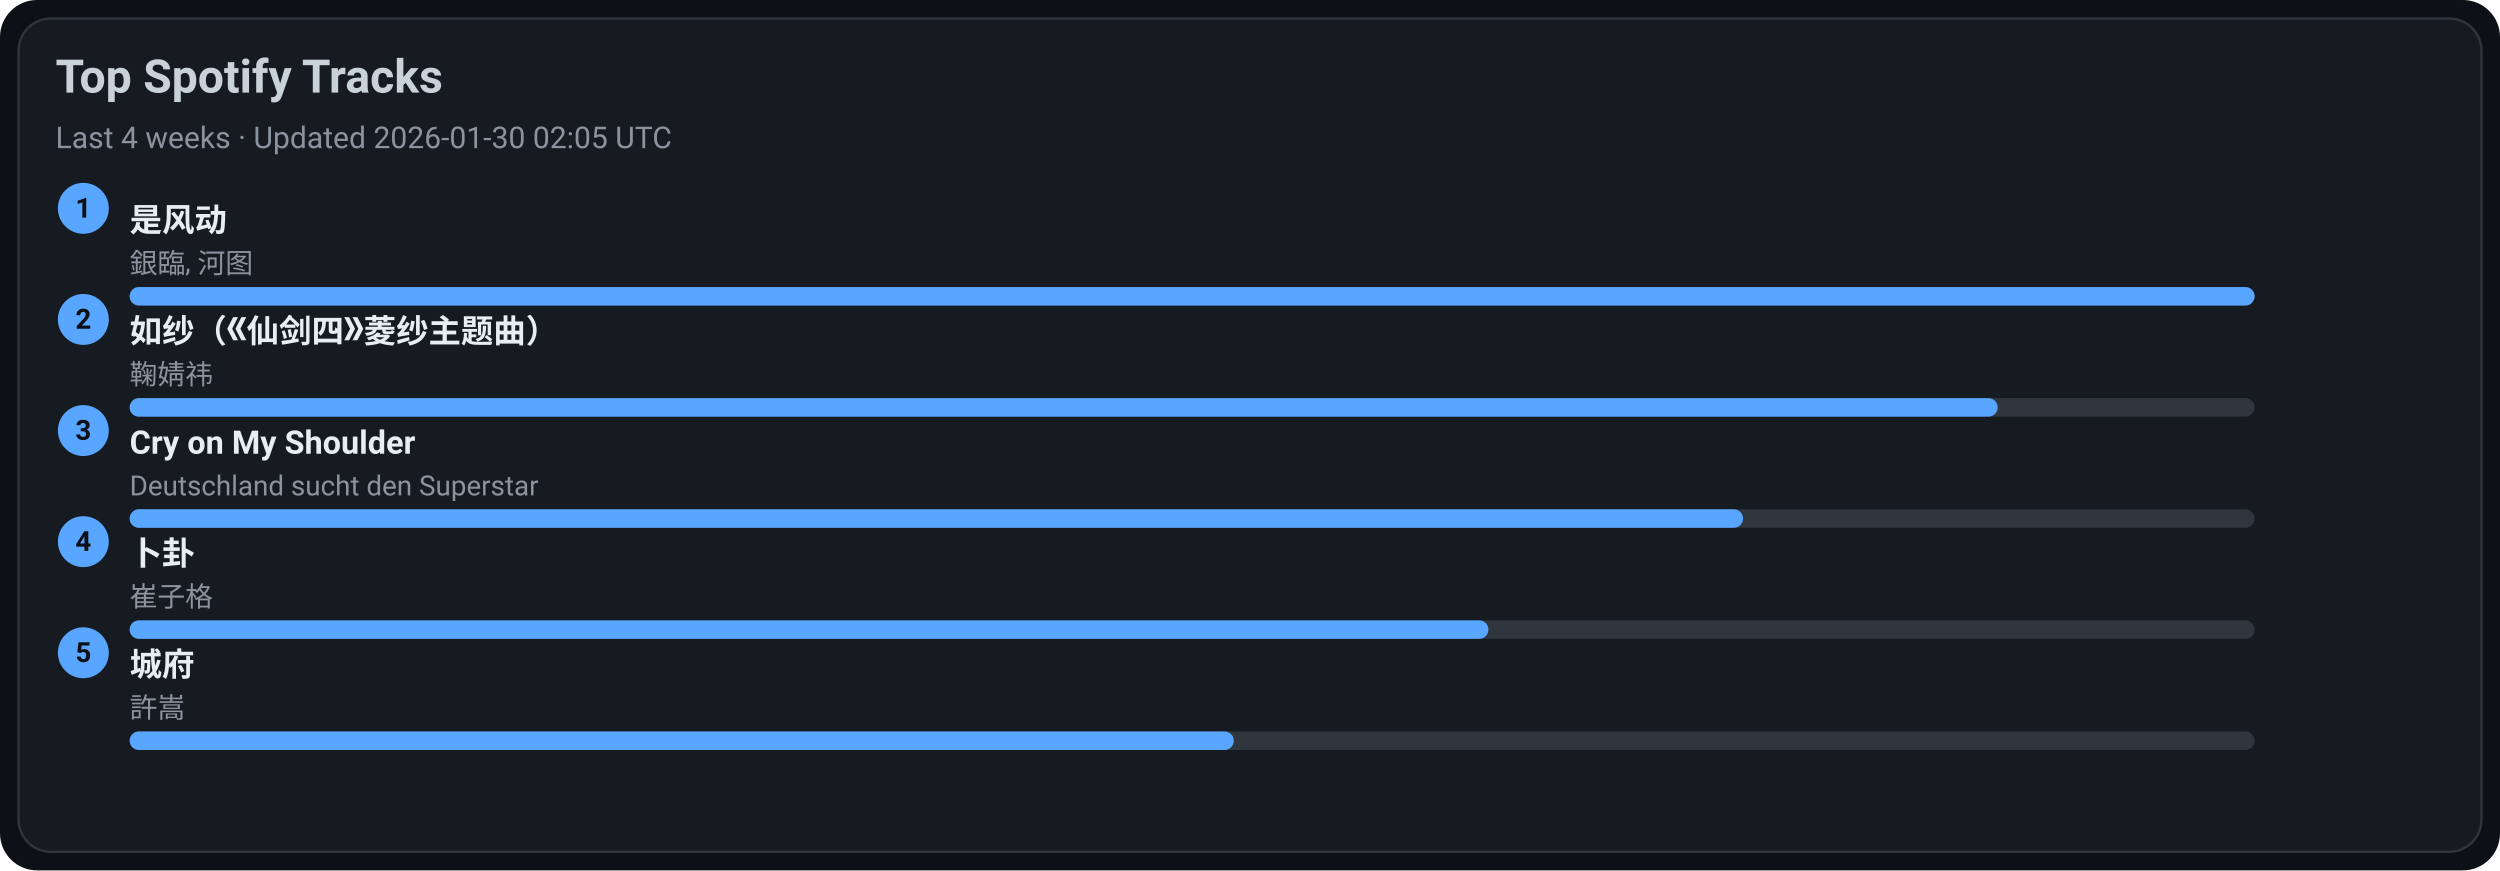
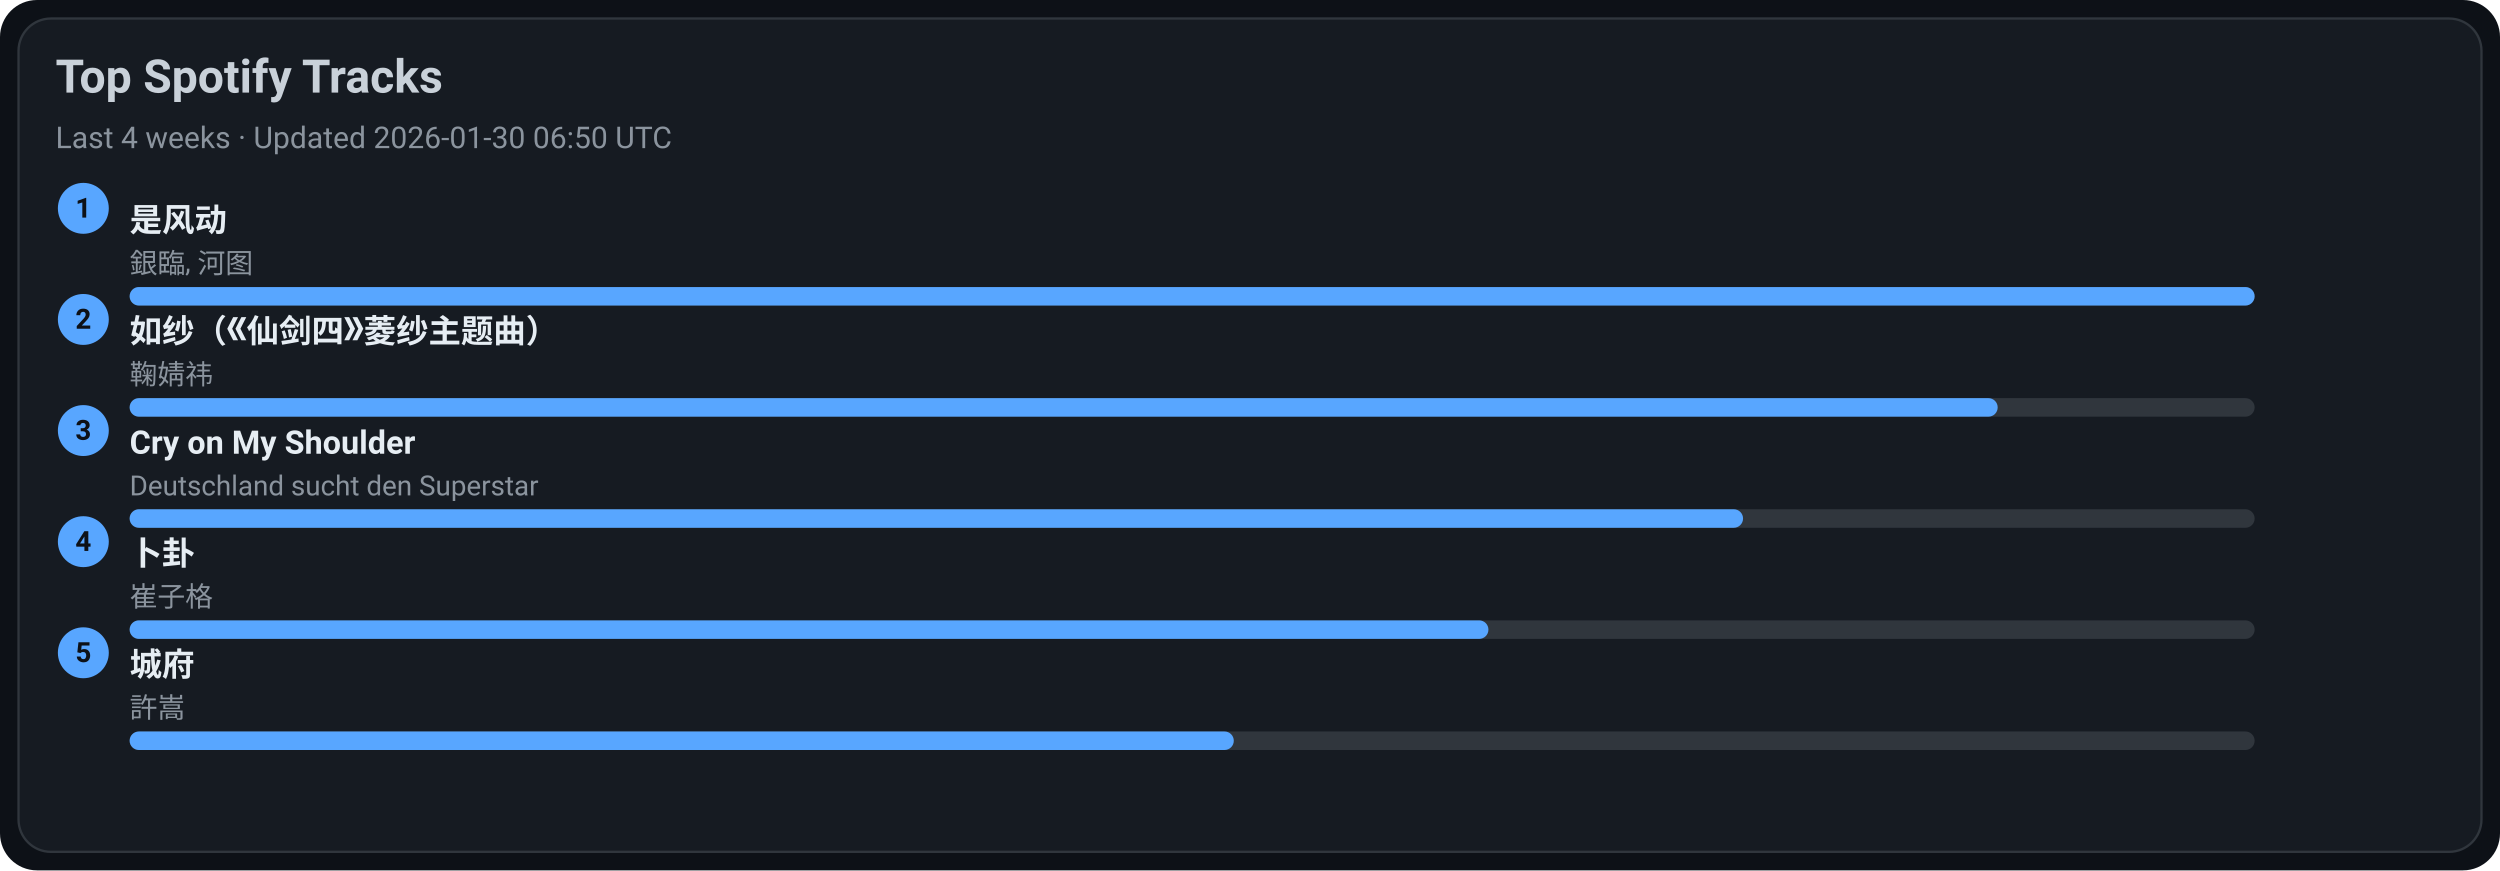
<svg xmlns="http://www.w3.org/2000/svg" width="1080" height="376" viewBox="0 0 1080 376">
  <style>text{font-family:-apple-system,BlinkMacSystemFont,Segoe UI,Roboto,Ubuntu,Helvetica Neue,Arial,Noto Sans,sans-serif}</style>
  <rect width="1080" height="376" rx="16" fill="#0d1117" />
  <rect x="8" y="8" width="1064" height="360" rx="14" fill="#161b22" stroke="#30363d" />
  <text x="24" y="40" font-size="20" fill="#c9d1d9" font-weight="600">Top Spotify Tracks</text>
-   <text x="24" y="64" font-size="13" fill="#8b949e">Last 4 weeks · Updated 2026-01-30 02:05 UTC</text>
+   <text x="24" y="64" font-size="13" fill="#8b949e">Last 4 weeks · Updated 2026-01-30 06:50 UTC</text>
  <circle cx="36" cy="90" r="11" fill="#58a6ff" />
  <text x="36" y="94" text-anchor="middle" font-size="12" fill="#0d1117" font-weight="700">1</text>
  <a href="https://open.spotify.com/track/3lePQ8c4jq7bTePsXEmslh" target="_blank" rel="noopener noreferrer">
    <text x="56" y="100" font-size="14" fill="#e6edf3" font-weight="600">是风动</text>
  </a>
  <text x="56" y="118" font-size="12" fill="#8b949e">銀臨, 河图</text>
  <rect x="56" y="124" width="918" height="8" rx="4" fill="#30363d" />
  <rect x="56" y="124" width="918" height="8" rx="4" fill="#58a6ff" />
  <circle cx="36" cy="138" r="11" fill="#58a6ff" />
  <text x="36" y="142" text-anchor="middle" font-size="12" fill="#0d1117" font-weight="700">2</text>
  <a href="https://open.spotify.com/track/69FUNgvEVkNbHq43lgvdme" target="_blank" rel="noopener noreferrer">
    <text x="56" y="148" font-size="14" fill="#e6edf3" font-weight="600">如纱（《仙剑四》菱纱主题曲）</text>
  </a>
  <text x="56" y="166" font-size="12" fill="#8b949e">鞠婧祎</text>
  <rect x="56" y="172" width="918" height="8" rx="4" fill="#30363d" />
  <rect x="56" y="172" width="807" height="8" rx="4" fill="#58a6ff" />
  <circle cx="36" cy="186" r="11" fill="#58a6ff" />
  <text x="36" y="190" text-anchor="middle" font-size="12" fill="#0d1117" font-weight="700">3</text>
  <a href="https://open.spotify.com/track/6usmG2MoD0C0Lc2pNgCVWV" target="_blank" rel="noopener noreferrer">
    <text x="56" y="196" font-size="14" fill="#e6edf3" font-weight="600">Cry on My Shoulder</text>
  </a>
  <text x="56" y="214" font-size="12" fill="#8b949e">Deutschland sucht den Superstar</text>
  <rect x="56" y="220" width="918" height="8" rx="4" fill="#30363d" />
  <rect x="56" y="220" width="697" height="8" rx="4" fill="#58a6ff" />
  <circle cx="36" cy="234" r="11" fill="#58a6ff" />
  <text x="36" y="238" text-anchor="middle" font-size="12" fill="#0d1117" font-weight="700">4</text>
  <a href="https://open.spotify.com/track/4ToeYifpQaikbYa7krOD6s" target="_blank" rel="noopener noreferrer">
    <text x="56" y="244" font-size="14" fill="#e6edf3" font-weight="600">卜卦</text>
  </a>
  <text x="56" y="262" font-size="12" fill="#8b949e">崔子格</text>
  <rect x="56" y="268" width="918" height="8" rx="4" fill="#30363d" />
  <rect x="56" y="268" width="587" height="8" rx="4" fill="#58a6ff" />
  <circle cx="36" cy="282" r="11" fill="#58a6ff" />
  <text x="36" y="286" text-anchor="middle" font-size="12" fill="#0d1117" font-weight="700">5</text>
  <a href="https://open.spotify.com/track/4AmlSf7hye0QVpnHCcEoEw" target="_blank" rel="noopener noreferrer">
    <text x="56" y="292" font-size="14" fill="#e6edf3" font-weight="600">城府</text>
  </a>
  <text x="56" y="310" font-size="12" fill="#8b949e">許嵩</text>
  <rect x="56" y="316" width="918" height="8" rx="4" fill="#30363d" />
  <rect x="56" y="316" width="477" height="8" rx="4" fill="#58a6ff" />
</svg>
